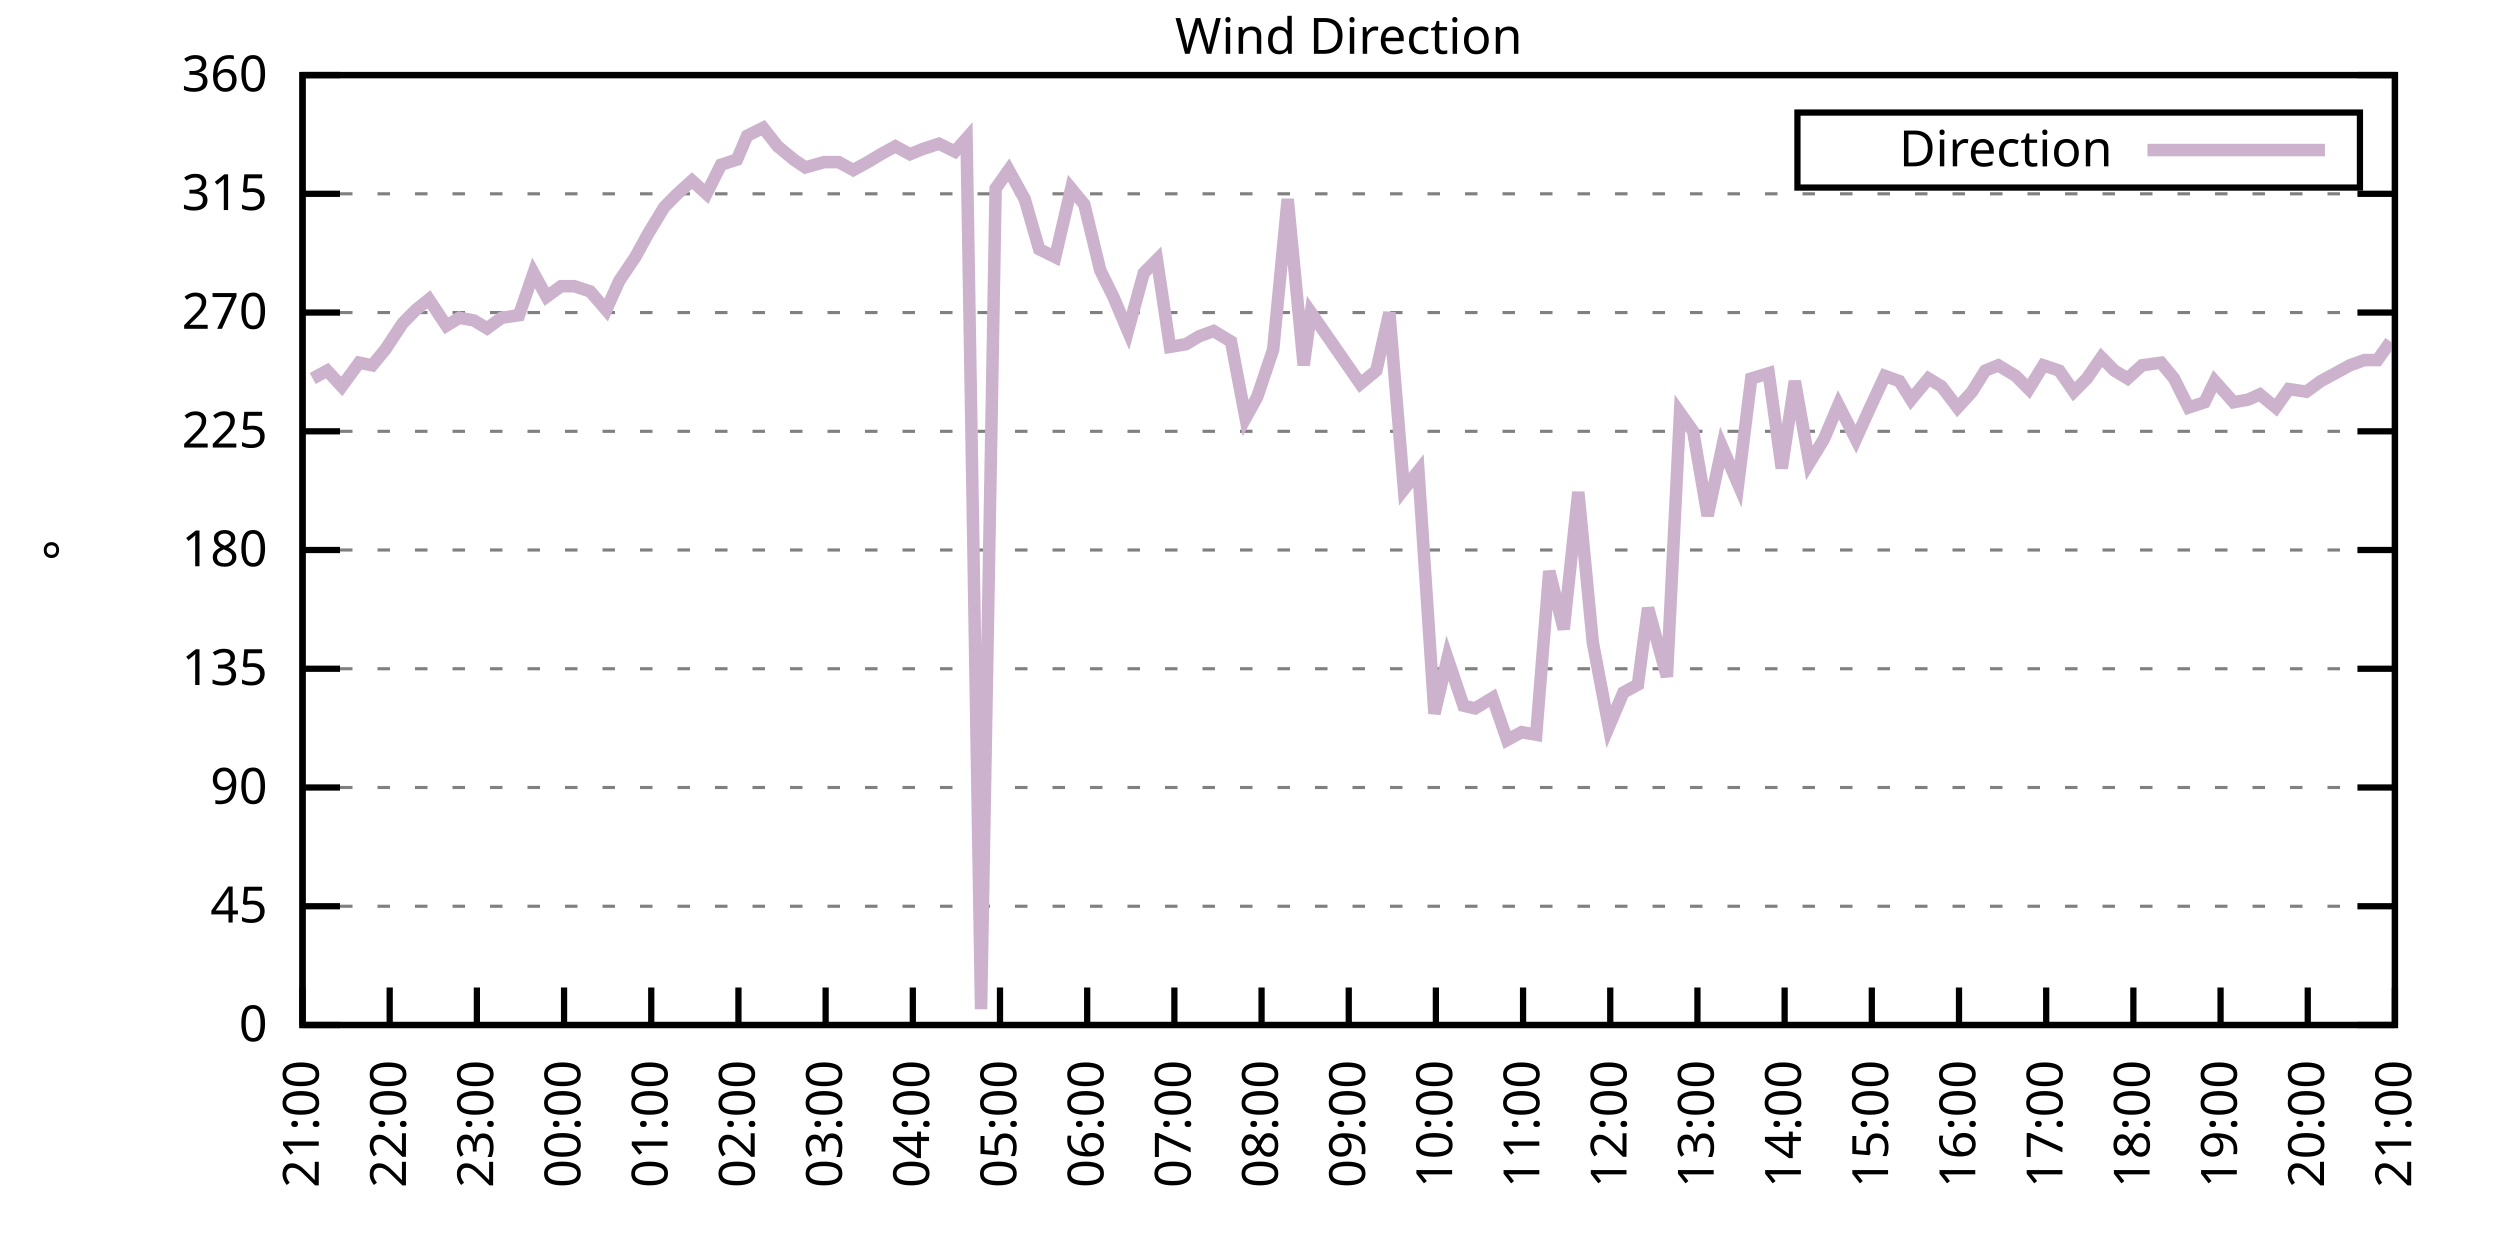
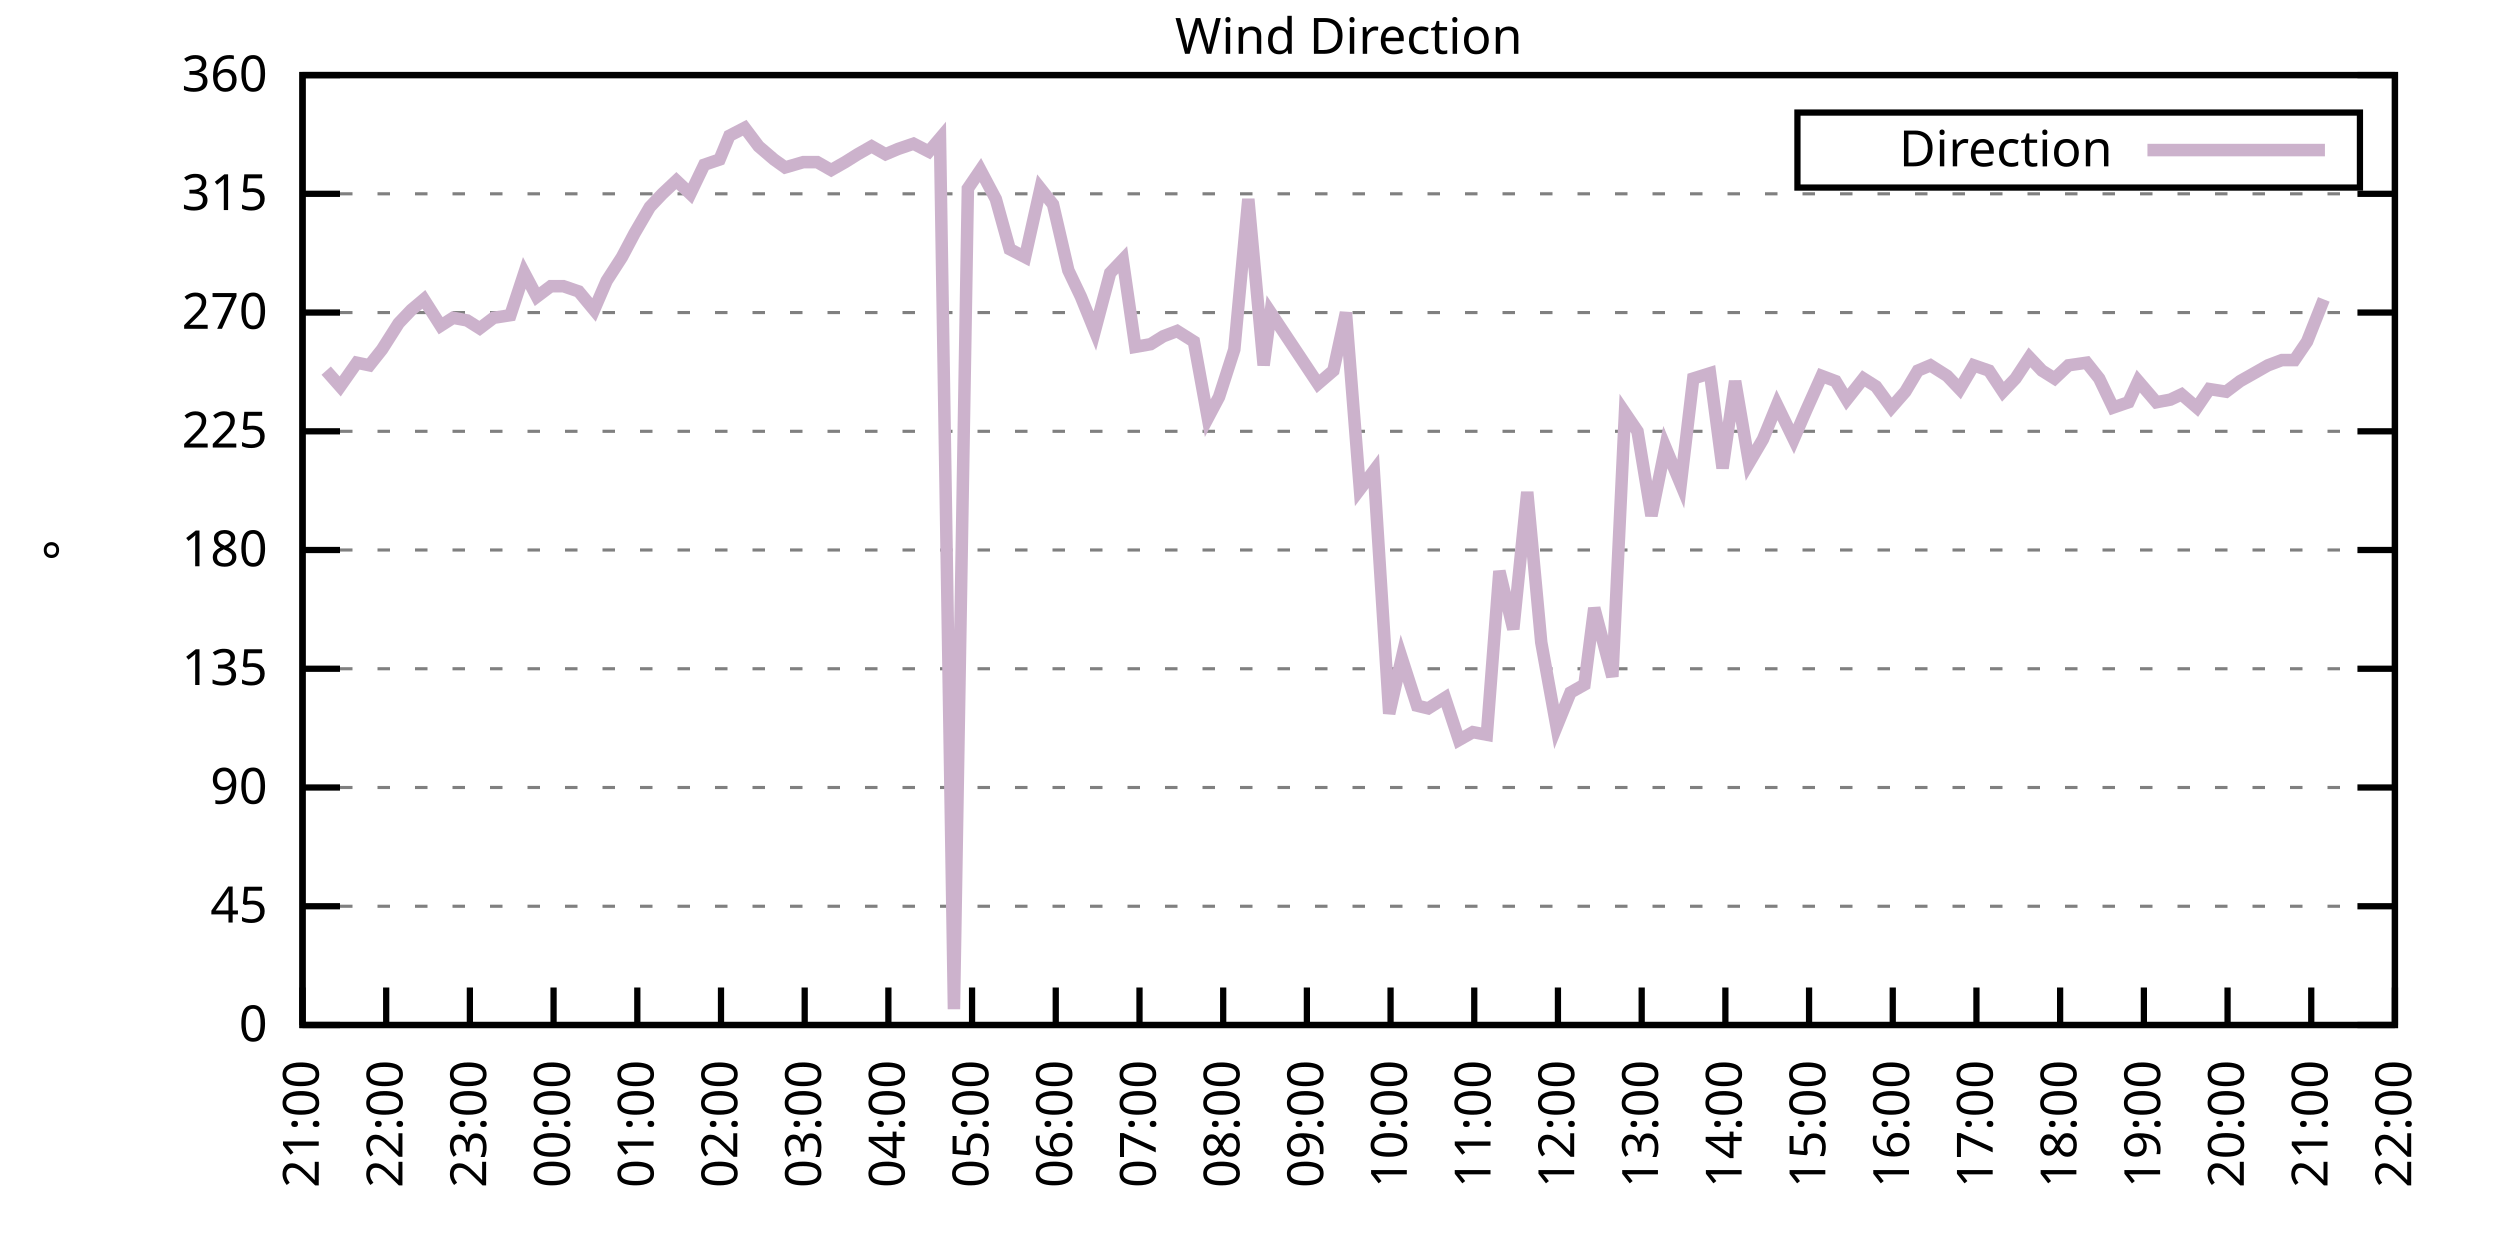
<svg xmlns="http://www.w3.org/2000/svg" xmlns:xlink="http://www.w3.org/1999/xlink" width="400" height="200" viewBox="0 0 400 200">
  <g id="gnuplot_canvas">
    <rect x="0" y="0" width="400" height="200" fill="none" />
    <defs>
      <circle id="gpDot" r="0.5" stroke-width="0.5" stroke="currentColor" />
      <path id="gpPt0" stroke-width="0.333" stroke="currentColor" d="M-1,0 h2 M0,-1 v2" />
      <path id="gpPt1" stroke-width="0.333" stroke="currentColor" d="M-1,-1 L1,1 M1,-1 L-1,1" />
      <path id="gpPt2" stroke-width="0.333" stroke="currentColor" d="M-1,0 L1,0 M0,-1 L0,1 M-1,-1 L1,1 M-1,1 L1,-1" />
      <rect id="gpPt3" stroke-width="0.333" stroke="currentColor" x="-1" y="-1" width="2" height="2" />
      <rect id="gpPt4" stroke-width="0.333" stroke="currentColor" fill="currentColor" x="-1" y="-1" width="2" height="2" />
      <circle id="gpPt5" stroke-width="0.333" stroke="currentColor" cx="0" cy="0" r="1" />
      <use xlink:href="#gpPt5" id="gpPt6" fill="currentColor" stroke="none" />
      <path id="gpPt7" stroke-width="0.333" stroke="currentColor" d="M0,-1.33 L-1.33,0.67 L1.33,0.67 z" />
      <use xlink:href="#gpPt7" id="gpPt8" fill="currentColor" stroke="none" />
      <use xlink:href="#gpPt7" id="gpPt9" stroke="currentColor" transform="rotate(180)" />
      <use xlink:href="#gpPt9" id="gpPt10" fill="currentColor" stroke="none" />
      <use xlink:href="#gpPt3" id="gpPt11" stroke="currentColor" transform="rotate(45)" />
      <use xlink:href="#gpPt11" id="gpPt12" fill="currentColor" stroke="none" />
      <path id="gpPt13" stroke-width="0.333" stroke="currentColor" d="M0,1.330 L1.265,0.411 L0.782,-1.067 L-0.782,-1.076 L-1.265,0.411 z" />
      <use xlink:href="#gpPt13" id="gpPt14" fill="currentColor" stroke="none" />
      <filter id="textbox" filterUnits="objectBoundingBox" x="0" y="0" height="1" width="1">
        <feFlood flood-color="white" flood-opacity="1" result="bgnd" />
        <feComposite in="SourceGraphic" in2="bgnd" operator="atop" />
      </filter>
      <filter id="greybox" filterUnits="objectBoundingBox" x="0" y="0" height="1" width="1">
        <feFlood flood-color="lightgrey" flood-opacity="1" result="grey" />
        <feComposite in="SourceGraphic" in2="grey" operator="atop" />
      </filter>
    </defs>
    <g fill="none" color="white" stroke="currentColor" stroke-width="1.00" stroke-linecap="butt" stroke-linejoin="miter">
</g>
    <g fill="none" color="black" stroke="currentColor" stroke-width="1.00" stroke-linecap="butt" stroke-linejoin="miter">
      <g stroke="none" shape-rendering="crispEdges">
        <polygon fill="rgb(255, 255, 255)" points="48.40,164.00 383.18,164.00 383.18,12.02 48.40,12.02 " />
      </g>
    </g>
    <g fill="none" color="black" stroke="currentColor" stroke-width="1.00" stroke-linecap="butt" stroke-linejoin="miter">
</g>
    <g fill="none" color="black" stroke="black" stroke-width="0.50" stroke-linecap="butt" stroke-linejoin="miter">
</g>
    <g fill="none" color="gray" stroke="currentColor" stroke-width="0.50" stroke-linecap="butt" stroke-linejoin="miter">
      <path stroke="gray" stroke-dasharray="2,4" class="gridline" d="M48.40,164.00 L383.19,164.00  " />
    </g>
    <g fill="none" color="gray" stroke="gray" stroke-width="1.00" stroke-linecap="butt" stroke-linejoin="miter">
</g>
    <g fill="none" color="black" stroke="currentColor" stroke-width="1.00" stroke-linecap="butt" stroke-linejoin="miter">
      <path stroke="black" d="M48.40,164.00 L54.40,164.00 M383.19,164.00 L377.19,164.00  " />
      <g transform="translate(42.80,166.60)" stroke="none" fill="black" font-family="Sans" font-size="8.00" text-anchor="end">
        <text>
          <tspan font-family="Sans"> 0</tspan>
        </text>
      </g>
    </g>
    <g fill="none" color="black" stroke="currentColor" stroke-width="1.00" stroke-linecap="butt" stroke-linejoin="miter">
</g>
    <g fill="none" color="black" stroke="black" stroke-width="0.50" stroke-linecap="butt" stroke-linejoin="miter">
</g>
    <g fill="none" color="gray" stroke="currentColor" stroke-width="0.50" stroke-linecap="butt" stroke-linejoin="miter">
      <path stroke="gray" stroke-dasharray="2,4" class="gridline" d="M48.40,145.00 L383.19,145.00  " />
    </g>
    <g fill="none" color="gray" stroke="gray" stroke-width="1.00" stroke-linecap="butt" stroke-linejoin="miter">
</g>
    <g fill="none" color="black" stroke="currentColor" stroke-width="1.00" stroke-linecap="butt" stroke-linejoin="miter">
      <path stroke="black" d="M48.40,145.00 L54.40,145.00 M383.19,145.00 L377.19,145.00  " />
      <g transform="translate(42.80,147.60)" stroke="none" fill="black" font-family="Sans" font-size="8.00" text-anchor="end">
        <text>
          <tspan font-family="Sans"> 45</tspan>
        </text>
      </g>
    </g>
    <g fill="none" color="black" stroke="currentColor" stroke-width="1.00" stroke-linecap="butt" stroke-linejoin="miter">
</g>
    <g fill="none" color="black" stroke="black" stroke-width="0.50" stroke-linecap="butt" stroke-linejoin="miter">
</g>
    <g fill="none" color="gray" stroke="currentColor" stroke-width="0.50" stroke-linecap="butt" stroke-linejoin="miter">
      <path stroke="gray" stroke-dasharray="2,4" class="gridline" d="M48.40,126.00 L383.19,126.00  " />
    </g>
    <g fill="none" color="gray" stroke="gray" stroke-width="1.00" stroke-linecap="butt" stroke-linejoin="miter">
</g>
    <g fill="none" color="black" stroke="currentColor" stroke-width="1.00" stroke-linecap="butt" stroke-linejoin="miter">
      <path stroke="black" d="M48.40,126.00 L54.40,126.00 M383.19,126.00 L377.19,126.00  " />
      <g transform="translate(42.80,128.60)" stroke="none" fill="black" font-family="Sans" font-size="8.00" text-anchor="end">
        <text>
          <tspan font-family="Sans"> 90</tspan>
        </text>
      </g>
    </g>
    <g fill="none" color="black" stroke="currentColor" stroke-width="1.00" stroke-linecap="butt" stroke-linejoin="miter">
</g>
    <g fill="none" color="black" stroke="black" stroke-width="0.50" stroke-linecap="butt" stroke-linejoin="miter">
</g>
    <g fill="none" color="gray" stroke="currentColor" stroke-width="0.50" stroke-linecap="butt" stroke-linejoin="miter">
      <path stroke="gray" stroke-dasharray="2,4" class="gridline" d="M48.40,107.00 L383.19,107.00  " />
    </g>
    <g fill="none" color="gray" stroke="gray" stroke-width="1.00" stroke-linecap="butt" stroke-linejoin="miter">
</g>
    <g fill="none" color="black" stroke="currentColor" stroke-width="1.00" stroke-linecap="butt" stroke-linejoin="miter">
      <path stroke="black" d="M48.40,107.00 L54.40,107.00 M383.19,107.00 L377.19,107.00  " />
      <g transform="translate(42.80,109.60)" stroke="none" fill="black" font-family="Sans" font-size="8.00" text-anchor="end">
        <text>
          <tspan font-family="Sans"> 135</tspan>
        </text>
      </g>
    </g>
    <g fill="none" color="black" stroke="currentColor" stroke-width="1.00" stroke-linecap="butt" stroke-linejoin="miter">
</g>
    <g fill="none" color="black" stroke="black" stroke-width="0.50" stroke-linecap="butt" stroke-linejoin="miter">
</g>
    <g fill="none" color="gray" stroke="currentColor" stroke-width="0.50" stroke-linecap="butt" stroke-linejoin="miter">
      <path stroke="gray" stroke-dasharray="2,4" class="gridline" d="M48.40,88.00 L383.19,88.00  " />
    </g>
    <g fill="none" color="gray" stroke="gray" stroke-width="1.00" stroke-linecap="butt" stroke-linejoin="miter">
</g>
    <g fill="none" color="black" stroke="currentColor" stroke-width="1.00" stroke-linecap="butt" stroke-linejoin="miter">
      <path stroke="black" d="M48.40,88.00 L54.40,88.00 M383.19,88.00 L377.19,88.00  " />
      <g transform="translate(42.80,90.60)" stroke="none" fill="black" font-family="Sans" font-size="8.00" text-anchor="end">
        <text>
          <tspan font-family="Sans"> 180</tspan>
        </text>
      </g>
    </g>
    <g fill="none" color="black" stroke="currentColor" stroke-width="1.00" stroke-linecap="butt" stroke-linejoin="miter">
</g>
    <g fill="none" color="black" stroke="black" stroke-width="0.50" stroke-linecap="butt" stroke-linejoin="miter">
</g>
    <g fill="none" color="gray" stroke="currentColor" stroke-width="0.50" stroke-linecap="butt" stroke-linejoin="miter">
      <path stroke="gray" stroke-dasharray="2,4" class="gridline" d="M48.40,69.01 L383.19,69.01  " />
    </g>
    <g fill="none" color="gray" stroke="gray" stroke-width="1.00" stroke-linecap="butt" stroke-linejoin="miter">
</g>
    <g fill="none" color="black" stroke="currentColor" stroke-width="1.00" stroke-linecap="butt" stroke-linejoin="miter">
      <path stroke="black" d="M48.40,69.01 L54.40,69.01 M383.19,69.01 L377.19,69.01  " />
      <g transform="translate(42.80,71.61)" stroke="none" fill="black" font-family="Sans" font-size="8.00" text-anchor="end">
        <text>
          <tspan font-family="Sans"> 225</tspan>
        </text>
      </g>
    </g>
    <g fill="none" color="black" stroke="currentColor" stroke-width="1.00" stroke-linecap="butt" stroke-linejoin="miter">
</g>
    <g fill="none" color="black" stroke="black" stroke-width="0.50" stroke-linecap="butt" stroke-linejoin="miter">
</g>
    <g fill="none" color="gray" stroke="currentColor" stroke-width="0.50" stroke-linecap="butt" stroke-linejoin="miter">
      <path stroke="gray" stroke-dasharray="2,4" class="gridline" d="M48.40,50.01 L383.19,50.01  " />
    </g>
    <g fill="none" color="gray" stroke="gray" stroke-width="1.00" stroke-linecap="butt" stroke-linejoin="miter">
</g>
    <g fill="none" color="black" stroke="currentColor" stroke-width="1.00" stroke-linecap="butt" stroke-linejoin="miter">
      <path stroke="black" d="M48.40,50.01 L54.40,50.01 M383.19,50.01 L377.19,50.01  " />
      <g transform="translate(42.80,52.61)" stroke="none" fill="black" font-family="Sans" font-size="8.00" text-anchor="end">
        <text>
          <tspan font-family="Sans"> 270</tspan>
        </text>
      </g>
    </g>
    <g fill="none" color="black" stroke="currentColor" stroke-width="1.00" stroke-linecap="butt" stroke-linejoin="miter">
</g>
    <g fill="none" color="black" stroke="black" stroke-width="0.50" stroke-linecap="butt" stroke-linejoin="miter">
</g>
    <g fill="none" color="gray" stroke="currentColor" stroke-width="0.50" stroke-linecap="butt" stroke-linejoin="miter">
      <path stroke="gray" stroke-dasharray="2,4" class="gridline" d="M48.40,31.01 L383.19,31.01  " />
    </g>
    <g fill="none" color="gray" stroke="gray" stroke-width="1.00" stroke-linecap="butt" stroke-linejoin="miter">
</g>
    <g fill="none" color="black" stroke="currentColor" stroke-width="1.00" stroke-linecap="butt" stroke-linejoin="miter">
      <path stroke="black" d="M48.40,31.01 L54.40,31.01 M383.19,31.01 L377.19,31.01  " />
      <g transform="translate(42.80,33.61)" stroke="none" fill="black" font-family="Sans" font-size="8.00" text-anchor="end">
        <text>
          <tspan font-family="Sans"> 315</tspan>
        </text>
      </g>
    </g>
    <g fill="none" color="black" stroke="currentColor" stroke-width="1.00" stroke-linecap="butt" stroke-linejoin="miter">
</g>
    <g fill="none" color="black" stroke="black" stroke-width="0.50" stroke-linecap="butt" stroke-linejoin="miter">
</g>
    <g fill="none" color="gray" stroke="currentColor" stroke-width="0.50" stroke-linecap="butt" stroke-linejoin="miter">
      <path stroke="gray" stroke-dasharray="2,4" class="gridline" d="M48.40,12.01 L383.19,12.01  " />
    </g>
    <g fill="none" color="gray" stroke="gray" stroke-width="1.00" stroke-linecap="butt" stroke-linejoin="miter">
</g>
    <g fill="none" color="black" stroke="currentColor" stroke-width="1.00" stroke-linecap="butt" stroke-linejoin="miter">
      <path stroke="black" d="M48.40,12.01 L54.40,12.01 M383.19,12.01 L377.19,12.01  " />
      <g transform="translate(42.80,14.61)" stroke="none" fill="black" font-family="Sans" font-size="8.00" text-anchor="end">
        <text>
          <tspan font-family="Sans"> 360</tspan>
        </text>
      </g>
    </g>
    <g fill="none" color="black" stroke="currentColor" stroke-width="1.00" stroke-linecap="butt" stroke-linejoin="miter">
      <path stroke="black" d="M48.40,164.00 L48.40,158.00  " />
      <g transform="translate(51.00,169.60) rotate(270.00)" stroke="none" fill="black" font-family="Sans" font-size="8.00" text-anchor="end">
        <text>
          <tspan font-family="Sans">21:00</tspan>
        </text>
      </g>
    </g>
    <g fill="none" color="black" stroke="currentColor" stroke-width="1.00" stroke-linecap="butt" stroke-linejoin="miter">
-       <path stroke="black" d="M62.35,164.00 L62.35,158.00  " />
-       <g transform="translate(64.95,169.60) rotate(270.00)" stroke="none" fill="black" font-family="Sans" font-size="8.00" text-anchor="end">
+       <path stroke="black" d="M61.79,164.00 L61.79,158.00  " />
+       <g transform="translate(64.39,169.60) rotate(270.00)" stroke="none" fill="black" font-family="Sans" font-size="8.00" text-anchor="end">
        <text>
          <tspan font-family="Sans">22:00</tspan>
        </text>
      </g>
    </g>
    <g fill="none" color="black" stroke="currentColor" stroke-width="1.00" stroke-linecap="butt" stroke-linejoin="miter">
-       <path stroke="black" d="M76.30,164.00 L76.30,158.00  " />
-       <g transform="translate(78.90,169.60) rotate(270.00)" stroke="none" fill="black" font-family="Sans" font-size="8.00" text-anchor="end">
+       <path stroke="black" d="M75.18,164.00 L75.18,158.00  " />
+       <g transform="translate(77.78,169.60) rotate(270.00)" stroke="none" fill="black" font-family="Sans" font-size="8.00" text-anchor="end">
        <text>
          <tspan font-family="Sans">23:00</tspan>
        </text>
      </g>
    </g>
    <g fill="none" color="black" stroke="currentColor" stroke-width="1.00" stroke-linecap="butt" stroke-linejoin="miter">
-       <path stroke="black" d="M90.25,164.00 L90.25,158.00  " />
-       <g transform="translate(92.85,169.60) rotate(270.00)" stroke="none" fill="black" font-family="Sans" font-size="8.00" text-anchor="end">
+       <path stroke="black" d="M88.57,164.00 L88.57,158.00  " />
+       <g transform="translate(91.17,169.60) rotate(270.00)" stroke="none" fill="black" font-family="Sans" font-size="8.00" text-anchor="end">
        <text>
          <tspan font-family="Sans">00:00</tspan>
        </text>
      </g>
    </g>
    <g fill="none" color="black" stroke="currentColor" stroke-width="1.00" stroke-linecap="butt" stroke-linejoin="miter">
-       <path stroke="black" d="M104.20,164.00 L104.20,158.00  " />
-       <g transform="translate(106.80,169.60) rotate(270.00)" stroke="none" fill="black" font-family="Sans" font-size="8.00" text-anchor="end">
+       <path stroke="black" d="M101.97,164.00 L101.97,158.00  " />
+       <g transform="translate(104.57,169.60) rotate(270.00)" stroke="none" fill="black" font-family="Sans" font-size="8.00" text-anchor="end">
        <text>
          <tspan font-family="Sans">01:00</tspan>
        </text>
      </g>
    </g>
    <g fill="none" color="black" stroke="currentColor" stroke-width="1.00" stroke-linecap="butt" stroke-linejoin="miter">
-       <path stroke="black" d="M118.15,164.00 L118.15,158.00  " />
-       <g transform="translate(120.75,169.60) rotate(270.00)" stroke="none" fill="black" font-family="Sans" font-size="8.00" text-anchor="end">
+       <path stroke="black" d="M115.36,164.00 L115.36,158.00  " />
+       <g transform="translate(117.96,169.60) rotate(270.00)" stroke="none" fill="black" font-family="Sans" font-size="8.00" text-anchor="end">
        <text>
          <tspan font-family="Sans">02:00</tspan>
        </text>
      </g>
    </g>
    <g fill="none" color="black" stroke="currentColor" stroke-width="1.00" stroke-linecap="butt" stroke-linejoin="miter">
-       <path stroke="black" d="M132.10,164.00 L132.10,158.00  " />
-       <g transform="translate(134.70,169.60) rotate(270.00)" stroke="none" fill="black" font-family="Sans" font-size="8.00" text-anchor="end">
+       <path stroke="black" d="M128.75,164.00 L128.75,158.00  " />
+       <g transform="translate(131.35,169.60) rotate(270.00)" stroke="none" fill="black" font-family="Sans" font-size="8.00" text-anchor="end">
        <text>
          <tspan font-family="Sans">03:00</tspan>
        </text>
      </g>
    </g>
    <g fill="none" color="black" stroke="currentColor" stroke-width="1.00" stroke-linecap="butt" stroke-linejoin="miter">
-       <path stroke="black" d="M146.05,164.00 L146.05,158.00  " />
-       <g transform="translate(148.65,169.60) rotate(270.00)" stroke="none" fill="black" font-family="Sans" font-size="8.00" text-anchor="end">
+       <path stroke="black" d="M142.14,164.00 L142.14,158.00  " />
+       <g transform="translate(144.74,169.60) rotate(270.00)" stroke="none" fill="black" font-family="Sans" font-size="8.00" text-anchor="end">
        <text>
          <tspan font-family="Sans">04:00</tspan>
        </text>
      </g>
    </g>
    <g fill="none" color="black" stroke="currentColor" stroke-width="1.00" stroke-linecap="butt" stroke-linejoin="miter">
-       <path stroke="black" d="M160.00,164.00 L160.00,158.00  " />
-       <g transform="translate(162.60,169.60) rotate(270.00)" stroke="none" fill="black" font-family="Sans" font-size="8.00" text-anchor="end">
+       <path stroke="black" d="M155.53,164.00 L155.53,158.00  " />
+       <g transform="translate(158.13,169.60) rotate(270.00)" stroke="none" fill="black" font-family="Sans" font-size="8.00" text-anchor="end">
        <text>
          <tspan font-family="Sans">05:00</tspan>
        </text>
      </g>
    </g>
    <g fill="none" color="black" stroke="currentColor" stroke-width="1.00" stroke-linecap="butt" stroke-linejoin="miter">
-       <path stroke="black" d="M173.95,164.00 L173.95,158.00  " />
-       <g transform="translate(176.55,169.60) rotate(270.00)" stroke="none" fill="black" font-family="Sans" font-size="8.00" text-anchor="end">
+       <path stroke="black" d="M168.92,164.00 L168.92,158.00  " />
+       <g transform="translate(171.52,169.60) rotate(270.00)" stroke="none" fill="black" font-family="Sans" font-size="8.00" text-anchor="end">
        <text>
          <tspan font-family="Sans">06:00</tspan>
        </text>
      </g>
    </g>
    <g fill="none" color="black" stroke="currentColor" stroke-width="1.00" stroke-linecap="butt" stroke-linejoin="miter">
-       <path stroke="black" d="M187.90,164.00 L187.90,158.00  " />
-       <g transform="translate(190.50,169.60) rotate(270.00)" stroke="none" fill="black" font-family="Sans" font-size="8.00" text-anchor="end">
+       <path stroke="black" d="M182.32,164.00 L182.32,158.00  " />
+       <g transform="translate(184.92,169.60) rotate(270.00)" stroke="none" fill="black" font-family="Sans" font-size="8.00" text-anchor="end">
        <text>
          <tspan font-family="Sans">07:00</tspan>
        </text>
      </g>
    </g>
    <g fill="none" color="black" stroke="currentColor" stroke-width="1.00" stroke-linecap="butt" stroke-linejoin="miter">
-       <path stroke="black" d="M201.85,164.00 L201.85,158.00  " />
-       <g transform="translate(204.45,169.60) rotate(270.00)" stroke="none" fill="black" font-family="Sans" font-size="8.00" text-anchor="end">
+       <path stroke="black" d="M195.71,164.00 L195.71,158.00  " />
+       <g transform="translate(198.31,169.60) rotate(270.00)" stroke="none" fill="black" font-family="Sans" font-size="8.00" text-anchor="end">
        <text>
          <tspan font-family="Sans">08:00</tspan>
        </text>
      </g>
    </g>
    <g fill="none" color="black" stroke="currentColor" stroke-width="1.00" stroke-linecap="butt" stroke-linejoin="miter">
-       <path stroke="black" d="M215.80,164.00 L215.80,158.00  " />
-       <g transform="translate(218.40,169.60) rotate(270.00)" stroke="none" fill="black" font-family="Sans" font-size="8.00" text-anchor="end">
+       <path stroke="black" d="M209.10,164.00 L209.10,158.00  " />
+       <g transform="translate(211.70,169.60) rotate(270.00)" stroke="none" fill="black" font-family="Sans" font-size="8.00" text-anchor="end">
        <text>
          <tspan font-family="Sans">09:00</tspan>
        </text>
      </g>
    </g>
    <g fill="none" color="black" stroke="currentColor" stroke-width="1.00" stroke-linecap="butt" stroke-linejoin="miter">
-       <path stroke="black" d="M229.74,164.00 L229.74,158.00  " />
-       <g transform="translate(232.34,169.60) rotate(270.00)" stroke="none" fill="black" font-family="Sans" font-size="8.00" text-anchor="end">
+       <path stroke="black" d="M222.49,164.00 L222.49,158.00  " />
+       <g transform="translate(225.09,169.60) rotate(270.00)" stroke="none" fill="black" font-family="Sans" font-size="8.00" text-anchor="end">
        <text>
          <tspan font-family="Sans">10:00</tspan>
        </text>
      </g>
    </g>
    <g fill="none" color="black" stroke="currentColor" stroke-width="1.00" stroke-linecap="butt" stroke-linejoin="miter">
-       <path stroke="black" d="M243.69,164.00 L243.69,158.00  " />
-       <g transform="translate(246.29,169.60) rotate(270.00)" stroke="none" fill="black" font-family="Sans" font-size="8.00" text-anchor="end">
+       <path stroke="black" d="M235.88,164.00 L235.88,158.00  " />
+       <g transform="translate(238.48,169.60) rotate(270.00)" stroke="none" fill="black" font-family="Sans" font-size="8.00" text-anchor="end">
        <text>
          <tspan font-family="Sans">11:00</tspan>
        </text>
      </g>
    </g>
    <g fill="none" color="black" stroke="currentColor" stroke-width="1.00" stroke-linecap="butt" stroke-linejoin="miter">
-       <path stroke="black" d="M257.64,164.00 L257.64,158.00  " />
-       <g transform="translate(260.24,169.60) rotate(270.00)" stroke="none" fill="black" font-family="Sans" font-size="8.00" text-anchor="end">
+       <path stroke="black" d="M249.27,164.00 L249.27,158.00  " />
+       <g transform="translate(251.87,169.60) rotate(270.00)" stroke="none" fill="black" font-family="Sans" font-size="8.00" text-anchor="end">
        <text>
          <tspan font-family="Sans">12:00</tspan>
        </text>
      </g>
    </g>
    <g fill="none" color="black" stroke="currentColor" stroke-width="1.00" stroke-linecap="butt" stroke-linejoin="miter">
-       <path stroke="black" d="M271.59,164.00 L271.59,158.00  " />
-       <g transform="translate(274.19,169.60) rotate(270.00)" stroke="none" fill="black" font-family="Sans" font-size="8.00" text-anchor="end">
+       <path stroke="black" d="M262.67,164.00 L262.67,158.00  " />
+       <g transform="translate(265.27,169.60) rotate(270.00)" stroke="none" fill="black" font-family="Sans" font-size="8.00" text-anchor="end">
        <text>
          <tspan font-family="Sans">13:00</tspan>
        </text>
      </g>
    </g>
    <g fill="none" color="black" stroke="currentColor" stroke-width="1.00" stroke-linecap="butt" stroke-linejoin="miter">
-       <path stroke="black" d="M285.54,164.00 L285.54,158.00  " />
-       <g transform="translate(288.14,169.60) rotate(270.00)" stroke="none" fill="black" font-family="Sans" font-size="8.00" text-anchor="end">
+       <path stroke="black" d="M276.06,164.00 L276.06,158.00  " />
+       <g transform="translate(278.66,169.60) rotate(270.00)" stroke="none" fill="black" font-family="Sans" font-size="8.00" text-anchor="end">
        <text>
          <tspan font-family="Sans">14:00</tspan>
        </text>
      </g>
    </g>
    <g fill="none" color="black" stroke="currentColor" stroke-width="1.00" stroke-linecap="butt" stroke-linejoin="miter">
-       <path stroke="black" d="M299.49,164.00 L299.49,158.00  " />
-       <g transform="translate(302.09,169.60) rotate(270.00)" stroke="none" fill="black" font-family="Sans" font-size="8.00" text-anchor="end">
+       <path stroke="black" d="M289.45,164.00 L289.45,158.00  " />
+       <g transform="translate(292.05,169.60) rotate(270.00)" stroke="none" fill="black" font-family="Sans" font-size="8.00" text-anchor="end">
        <text>
          <tspan font-family="Sans">15:00</tspan>
        </text>
      </g>
    </g>
    <g fill="none" color="black" stroke="currentColor" stroke-width="1.00" stroke-linecap="butt" stroke-linejoin="miter">
-       <path stroke="black" d="M313.44,164.00 L313.44,158.00  " />
-       <g transform="translate(316.04,169.60) rotate(270.00)" stroke="none" fill="black" font-family="Sans" font-size="8.00" text-anchor="end">
+       <path stroke="black" d="M302.84,164.00 L302.84,158.00  " />
+       <g transform="translate(305.44,169.60) rotate(270.00)" stroke="none" fill="black" font-family="Sans" font-size="8.00" text-anchor="end">
        <text>
          <tspan font-family="Sans">16:00</tspan>
        </text>
      </g>
    </g>
    <g fill="none" color="black" stroke="currentColor" stroke-width="1.00" stroke-linecap="butt" stroke-linejoin="miter">
-       <path stroke="black" d="M327.39,164.00 L327.39,158.00  " />
-       <g transform="translate(329.99,169.60) rotate(270.00)" stroke="none" fill="black" font-family="Sans" font-size="8.00" text-anchor="end">
+       <path stroke="black" d="M316.23,164.00 L316.23,158.00  " />
+       <g transform="translate(318.83,169.60) rotate(270.00)" stroke="none" fill="black" font-family="Sans" font-size="8.00" text-anchor="end">
        <text>
          <tspan font-family="Sans">17:00</tspan>
        </text>
      </g>
    </g>
    <g fill="none" color="black" stroke="currentColor" stroke-width="1.00" stroke-linecap="butt" stroke-linejoin="miter">
-       <path stroke="black" d="M341.34,164.00 L341.34,158.00  " />
-       <g transform="translate(343.94,169.60) rotate(270.00)" stroke="none" fill="black" font-family="Sans" font-size="8.00" text-anchor="end">
+       <path stroke="black" d="M329.62,164.00 L329.62,158.00  " />
+       <g transform="translate(332.22,169.60) rotate(270.00)" stroke="none" fill="black" font-family="Sans" font-size="8.00" text-anchor="end">
        <text>
          <tspan font-family="Sans">18:00</tspan>
        </text>
      </g>
    </g>
    <g fill="none" color="black" stroke="currentColor" stroke-width="1.00" stroke-linecap="butt" stroke-linejoin="miter">
-       <path stroke="black" d="M355.29,164.00 L355.29,158.00  " />
-       <g transform="translate(357.89,169.60) rotate(270.00)" stroke="none" fill="black" font-family="Sans" font-size="8.00" text-anchor="end">
+       <path stroke="black" d="M343.02,164.00 L343.02,158.00  " />
+       <g transform="translate(345.62,169.60) rotate(270.00)" stroke="none" fill="black" font-family="Sans" font-size="8.00" text-anchor="end">
        <text>
          <tspan font-family="Sans">19:00</tspan>
        </text>
      </g>
    </g>
    <g fill="none" color="black" stroke="currentColor" stroke-width="1.00" stroke-linecap="butt" stroke-linejoin="miter">
-       <path stroke="black" d="M369.24,164.00 L369.24,158.00  " />
-       <g transform="translate(371.84,169.60) rotate(270.00)" stroke="none" fill="black" font-family="Sans" font-size="8.00" text-anchor="end">
+       <path stroke="black" d="M356.41,164.00 L356.41,158.00  " />
+       <g transform="translate(359.01,169.60) rotate(270.00)" stroke="none" fill="black" font-family="Sans" font-size="8.00" text-anchor="end">
        <text>
          <tspan font-family="Sans">20:00</tspan>
+         </text>
+       </g>
+     </g>
+     <g fill="none" color="black" stroke="currentColor" stroke-width="1.00" stroke-linecap="butt" stroke-linejoin="miter">
+       <path stroke="black" d="M369.80,164.00 L369.80,158.00  " />
+       <g transform="translate(372.40,169.60) rotate(270.00)" stroke="none" fill="black" font-family="Sans" font-size="8.00" text-anchor="end">
+         <text>
+           <tspan font-family="Sans">21:00</tspan>
        </text>
      </g>
    </g>
    <g fill="none" color="black" stroke="currentColor" stroke-width="1.00" stroke-linecap="butt" stroke-linejoin="miter">
      <path stroke="black" d="M383.19,164.00 L383.19,158.00  " />
      <g transform="translate(385.79,169.60) rotate(270.00)" stroke="none" fill="black" font-family="Sans" font-size="8.00" text-anchor="end">
        <text>
-           <tspan font-family="Sans">21:00</tspan>
+           <tspan font-family="Sans">22:00</tspan>
        </text>
      </g>
    </g>
    <g fill="none" color="black" stroke="currentColor" stroke-width="1.00" stroke-linecap="butt" stroke-linejoin="miter">
</g>
    <g fill="none" color="black" stroke="currentColor" stroke-width="1.00" stroke-linecap="butt" stroke-linejoin="miter">
      <path stroke="black" d="M48.40,12.01 L48.40,164.00 L383.19,164.00 L383.19,12.01 L48.40,12.01 Z  " />
    </g>
    <g fill="none" color="black" stroke="currentColor" stroke-width="1.00" stroke-linecap="butt" stroke-linejoin="miter">
</g>
    <g fill="none" color="black" stroke="currentColor" stroke-width="1.00" stroke-linecap="butt" stroke-linejoin="miter">
      <path stroke="black" d="M287.59,30.01 L287.59,18.01 L377.59,18.01 L377.59,30.01 L287.59,30.01 Z  " />
    </g>
    <g id="Wind_direction_plot_1">
      <g fill="none" color="white" stroke="black" stroke-width="2.00" stroke-linecap="butt" stroke-linejoin="miter">
</g>
      <g fill="none" color="black" stroke="currentColor" stroke-width="2.00" stroke-linecap="butt" stroke-linejoin="miter">
        <g transform="translate(337.99,26.61)" stroke="none" fill="black" font-family="Sans" font-size="8.00" text-anchor="end">
          <text>
            <tspan font-family="Sans">Direction</tspan>
          </text>
        </g>
      </g>
      <g fill="none" color="black" stroke="currentColor" stroke-width="2.00" stroke-linecap="butt" stroke-linejoin="miter">
-         <path stroke="rgb(204, 178, 204)" d="M343.59,24.01 L371.99,24.01 M50.03,60.56 L52.35,59.30 L54.68,61.83 L57.47,58.03 L59.56,58.45 L61.65,55.92   L64.44,51.70 L66.53,49.59 L68.63,47.90 L71.42,52.12 L73.51,50.85 L75.83,51.27 L77.93,52.54 L80.25,50.85   L83.04,50.43 L85.37,43.67 L87.46,47.47 L89.78,45.79 L91.88,45.79 L94.43,46.63 L96.99,49.59 L99.08,44.94   L101.64,41.14 L103.73,37.34 L106.29,33.12 L108.38,31.01 L110.71,28.90 L113.03,31.01 L115.36,26.36 L117.92,25.52   L119.54,21.72 L122.10,20.45 L124.43,23.41 L126.98,25.52 L128.84,26.79 L131.87,25.94 L134.19,25.94 L136.51,27.21   L138.84,25.94 L140.93,24.68 L143.26,23.41 L145.58,24.68 L147.67,23.83 L150.23,22.99 L152.79,24.25 L154.65,22.14   L156.97,161.47 L159.30,30.16 L161.39,27.21 L163.95,31.85 L166.27,39.87 L168.83,41.14 L171.39,30.16 L173.48,32.70   L176.04,43.25 L178.13,47.47 L180.46,52.96 L183.01,43.67 L185.11,41.56 L187.20,55.50 L189.76,55.07 L191.85,53.81   L194.17,52.96 L196.96,54.65 L199.29,66.90 L201.15,63.52 L203.71,55.92 L206.03,31.85 L208.59,58.45 L209.75,50.01   L217.65,61.41 L220.21,59.30 L222.30,50.01 L224.63,78.29 L226.95,75.34 L229.51,114.18 L231.60,105.31 L234.16,112.91   L236.02,113.34 L238.81,111.65 L241.14,118.40 L243.46,117.14 L245.79,117.56 L247.88,91.38 L250.20,100.67 L252.53,78.72   L254.85,102.78 L257.41,116.29 L259.74,110.80 L262.06,109.54 L263.69,97.29 L266.71,108.27 L268.80,66.05 L270.90,69.01   L273.22,82.52 L275.55,71.54 L278.10,77.45 L280.20,60.56 L282.99,59.72 L285.08,74.92 L287.17,60.98 L289.50,74.07   L291.82,70.27 L294.15,64.78 L296.94,70.27 L299.03,65.63 L301.58,60.14 L303.91,60.98 L305.77,63.94 L308.56,60.56   L310.65,61.83 L313.21,65.21 L315.53,62.67 L317.63,59.30 L319.72,58.45 L322.51,60.14 L324.60,62.25 L326.93,58.45   L329.48,59.30 L331.81,62.67 L333.90,60.56 L336.23,57.18 L338.32,59.30 L340.41,60.56 L342.74,58.45 L345.76,58.03   L347.85,60.56 L350.18,65.21 L352.73,64.36 L354.36,60.98 L357.38,64.36 L359.71,63.94 L361.57,63.10 L364.13,65.21   L366.22,62.25 L369.01,62.67 L371.33,60.98 L373.66,59.72 L375.98,58.45 L378.31,57.61 L380.40,57.61 L382.49,54.65    " />
+         <path stroke="rgb(204, 178, 204)" d="M343.59,24.01 L371.99,24.01 M52.19,59.30 L54.43,61.83 L57.10,58.03 L59.11,58.45 L61.12,55.92 L63.80,51.70   L65.81,49.59 L67.82,47.90 L70.50,52.12 L72.50,50.85 L74.74,51.27 L76.75,52.54 L78.98,50.85 L81.66,50.43   L83.89,43.67 L85.90,47.47 L88.13,45.79 L90.14,45.79 L92.59,46.63 L95.05,49.59 L97.06,44.94 L99.51,41.14   L101.52,37.34 L103.98,33.12 L105.98,31.01 L108.22,28.90 L110.45,31.01 L112.68,26.36 L115.13,25.52 L116.70,21.72   L119.15,20.45 L121.38,23.41 L123.84,25.52 L125.62,26.79 L128.53,25.94 L130.76,25.94 L132.99,27.21 L135.22,25.94   L137.23,24.68 L139.46,23.41 L141.69,24.68 L143.70,23.83 L146.16,22.99 L148.61,24.25 L150.40,22.14 L152.63,161.47   L154.86,30.16 L156.87,27.21 L159.33,31.85 L161.56,39.87 L164.01,41.14 L166.47,30.16 L168.48,32.70 L170.93,43.25   L172.94,47.47 L175.17,52.96 L177.63,43.67 L179.64,41.56 L181.65,55.50 L184.10,55.07 L186.11,53.81 L188.34,52.96   L191.02,54.65 L193.25,66.90 L195.04,63.52 L197.49,55.92 L199.73,31.85 L202.18,58.45 L203.30,50.01 L210.88,61.41   L213.34,59.30 L215.35,50.01 L217.58,78.29 L219.81,75.34 L222.27,114.18 L224.28,105.31 L226.73,112.91 L228.52,113.34   L231.20,111.65 L233.43,118.40 L235.66,117.14 L237.89,117.56 L239.90,91.38 L242.13,100.67 L244.36,78.72 L246.60,102.78   L249.05,116.29 L251.28,110.80 L253.51,109.54 L255.08,97.29 L257.98,108.27 L259.99,66.05 L262.00,69.01 L264.23,82.52   L266.46,71.54 L268.92,77.45 L270.92,60.56 L273.60,59.72 L275.61,74.92 L277.62,60.98 L279.85,74.07 L282.08,70.27   L284.32,64.78 L286.99,70.27 L289.00,65.63 L291.46,60.14 L293.69,60.98 L295.48,63.94 L298.15,60.56 L300.16,61.83   L302.62,65.21 L304.85,62.67 L306.86,59.30 L308.87,58.45 L311.54,60.14 L313.55,62.25 L315.79,58.45 L318.24,59.30   L320.47,62.67 L322.48,60.56 L324.71,57.18 L326.72,59.30 L328.73,60.56 L330.96,58.45 L333.86,58.03 L335.87,60.56   L338.10,65.21 L340.56,64.36 L342.12,60.98 L345.02,64.36 L347.26,63.94 L349.04,63.10 L351.50,65.21 L353.51,62.25   L356.18,62.67 L358.42,60.98 L360.65,59.72 L362.88,58.45 L365.11,57.61 L367.12,57.61 L369.13,54.65 L371.81,47.90    " />
      </g>
    </g>
    <g fill="none" color="black" stroke="currentColor" stroke-width="2.00" stroke-linecap="butt" stroke-linejoin="miter">
</g>
    <g fill="none" color="black" stroke="black" stroke-width="1.00" stroke-linecap="butt" stroke-linejoin="miter">
</g>
    <g fill="none" color="black" stroke="currentColor" stroke-width="1.00" stroke-linecap="butt" stroke-linejoin="miter">
      <path stroke="black" d="M48.40,12.01 L48.40,164.00 L383.19,164.00 L383.19,12.01 L48.40,12.01 Z  " />
      <g transform="translate(12.80,88.01) rotate(270.00)" stroke="none" fill="black" font-family="Sans" font-size="8.00" text-anchor="middle">
        <text>
          <tspan font-family="Sans">°</tspan>
        </text>
      </g>
    </g>
    <g fill="none" color="black" stroke="currentColor" stroke-width="1.00" stroke-linecap="butt" stroke-linejoin="miter">
</g>
    <g fill="none" color="black" stroke="currentColor" stroke-width="1.00" stroke-linecap="butt" stroke-linejoin="miter">
      <g transform="translate(215.79,8.61)" stroke="none" fill="black" font-family="Sans" font-size="8.00" text-anchor="middle">
        <text>
          <tspan font-family="Sans">Wind Direction</tspan>
        </text>
      </g>
    </g>
    <g fill="none" color="black" stroke="currentColor" stroke-width="1.00" stroke-linecap="butt" stroke-linejoin="miter">
</g>
  </g>
</svg>
